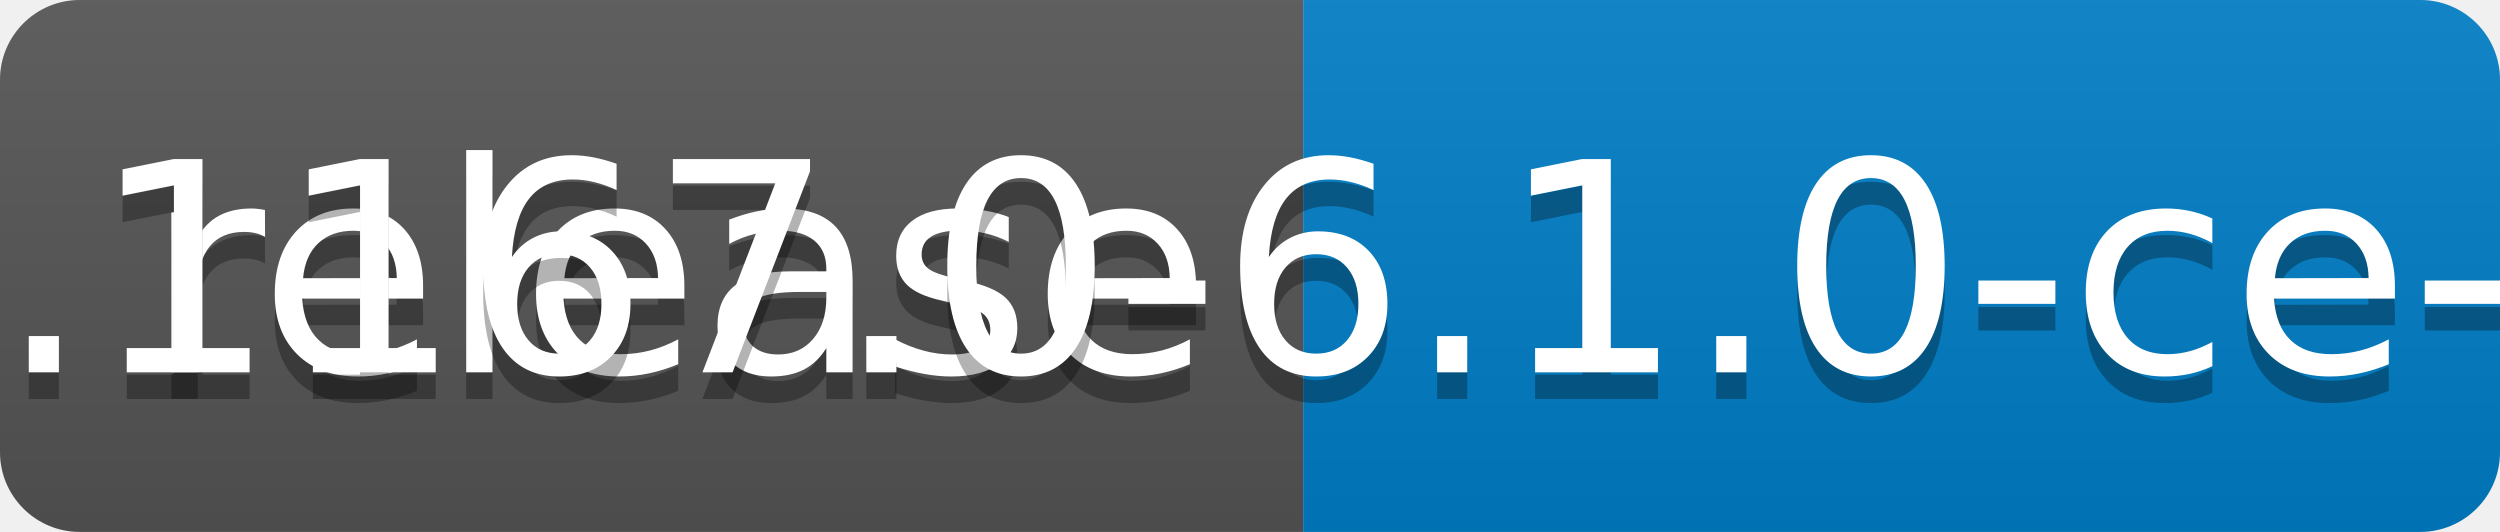
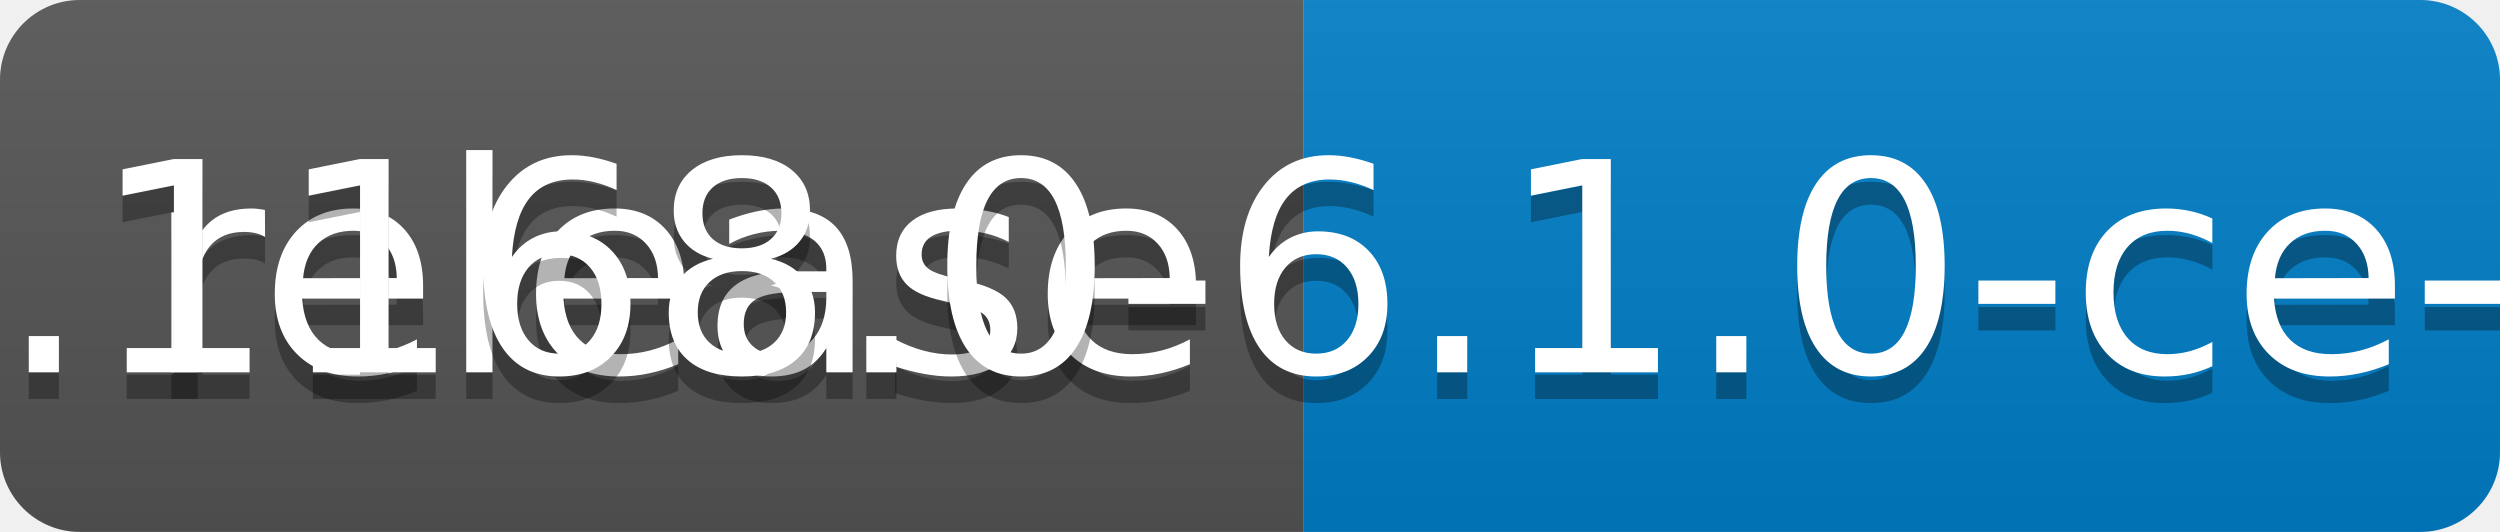
<svg xmlns="http://www.w3.org/2000/svg" width="94" height="20">
  <linearGradient id="b" x2="0" y2="100%">
    <stop offset="0" stop-color="#bbb" stop-opacity=".1" />
    <stop offset="1" stop-opacity=".1" />
  </linearGradient>
  <clipPath id="a">
    <rect width="94" height="20" rx="3" fill="#fff" />
  </clipPath>
  <g clip-path="url(#a)">
    <path fill="#555" d="M0 0h49v20H0z" />
    <path fill="#007ec6" d="M49 0h45v20H49z" />
    <path fill="url(#b)" d="M0 0h94v20H0z" />
  </g>
  <g fill="#fff" text-anchor="middle" font-family="DejaVu Sans,Verdana,Geneva,sans-serif" font-size="110">
    <text x="255" y="150" fill="#010101" fill-opacity=".3" transform="scale(.1)" textLength="390">release</text>
    <text x="255" y="140" transform="scale(.1)" textLength="390">release</text>
-     <text x="705" y="150" fill="#010101" fill-opacity=".3" transform="scale(.1)" textLength="350">v0.1167.0-6.1.0-ce-SNAPSHOT</text>
-     <text x="705" y="140" transform="scale(.1)" textLength="350">v0.1167.0-6.1.0-ce-SNAPSHOT</text>
+     <text x="705" y="150" fill="#010101" fill-opacity=".3" transform="scale(.1)" textLength="350">v0.1168.0-6.1.0-ce-SNAPSHOT</text>
+     <text x="705" y="140" transform="scale(.1)" textLength="350">v0.1168.0-6.1.0-ce-SNAPSHOT</text>
  </g>
</svg>
